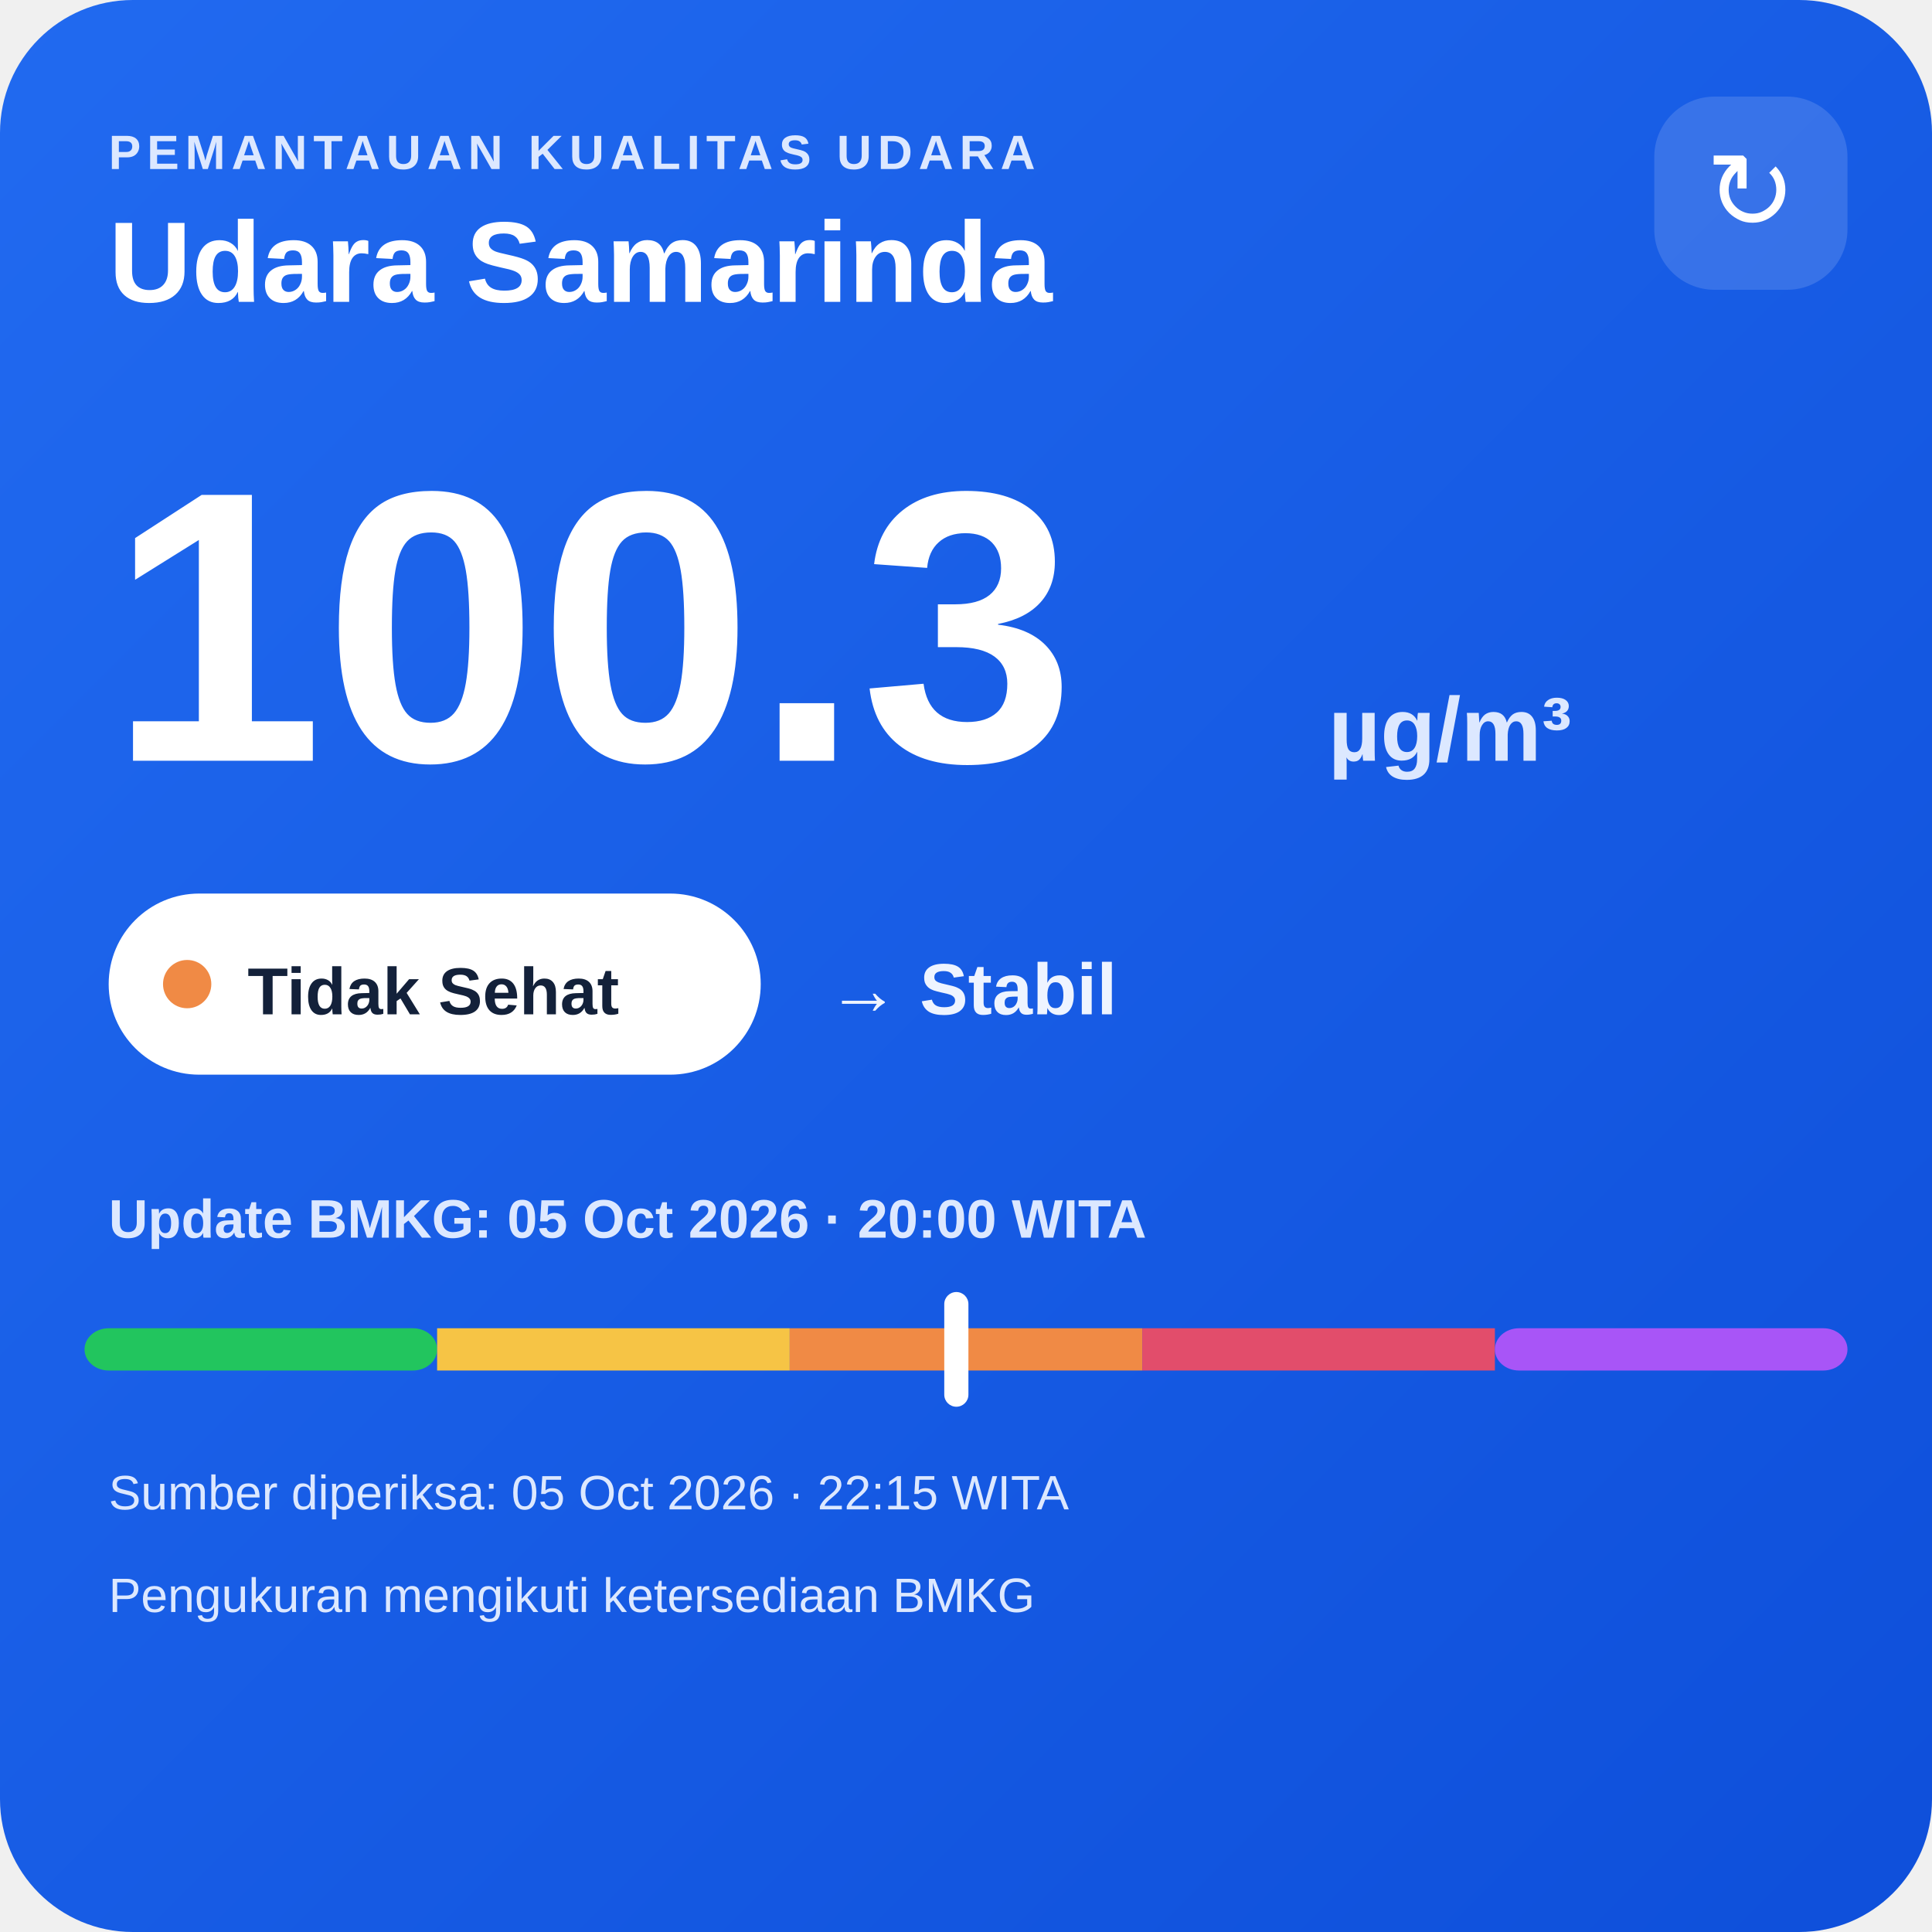
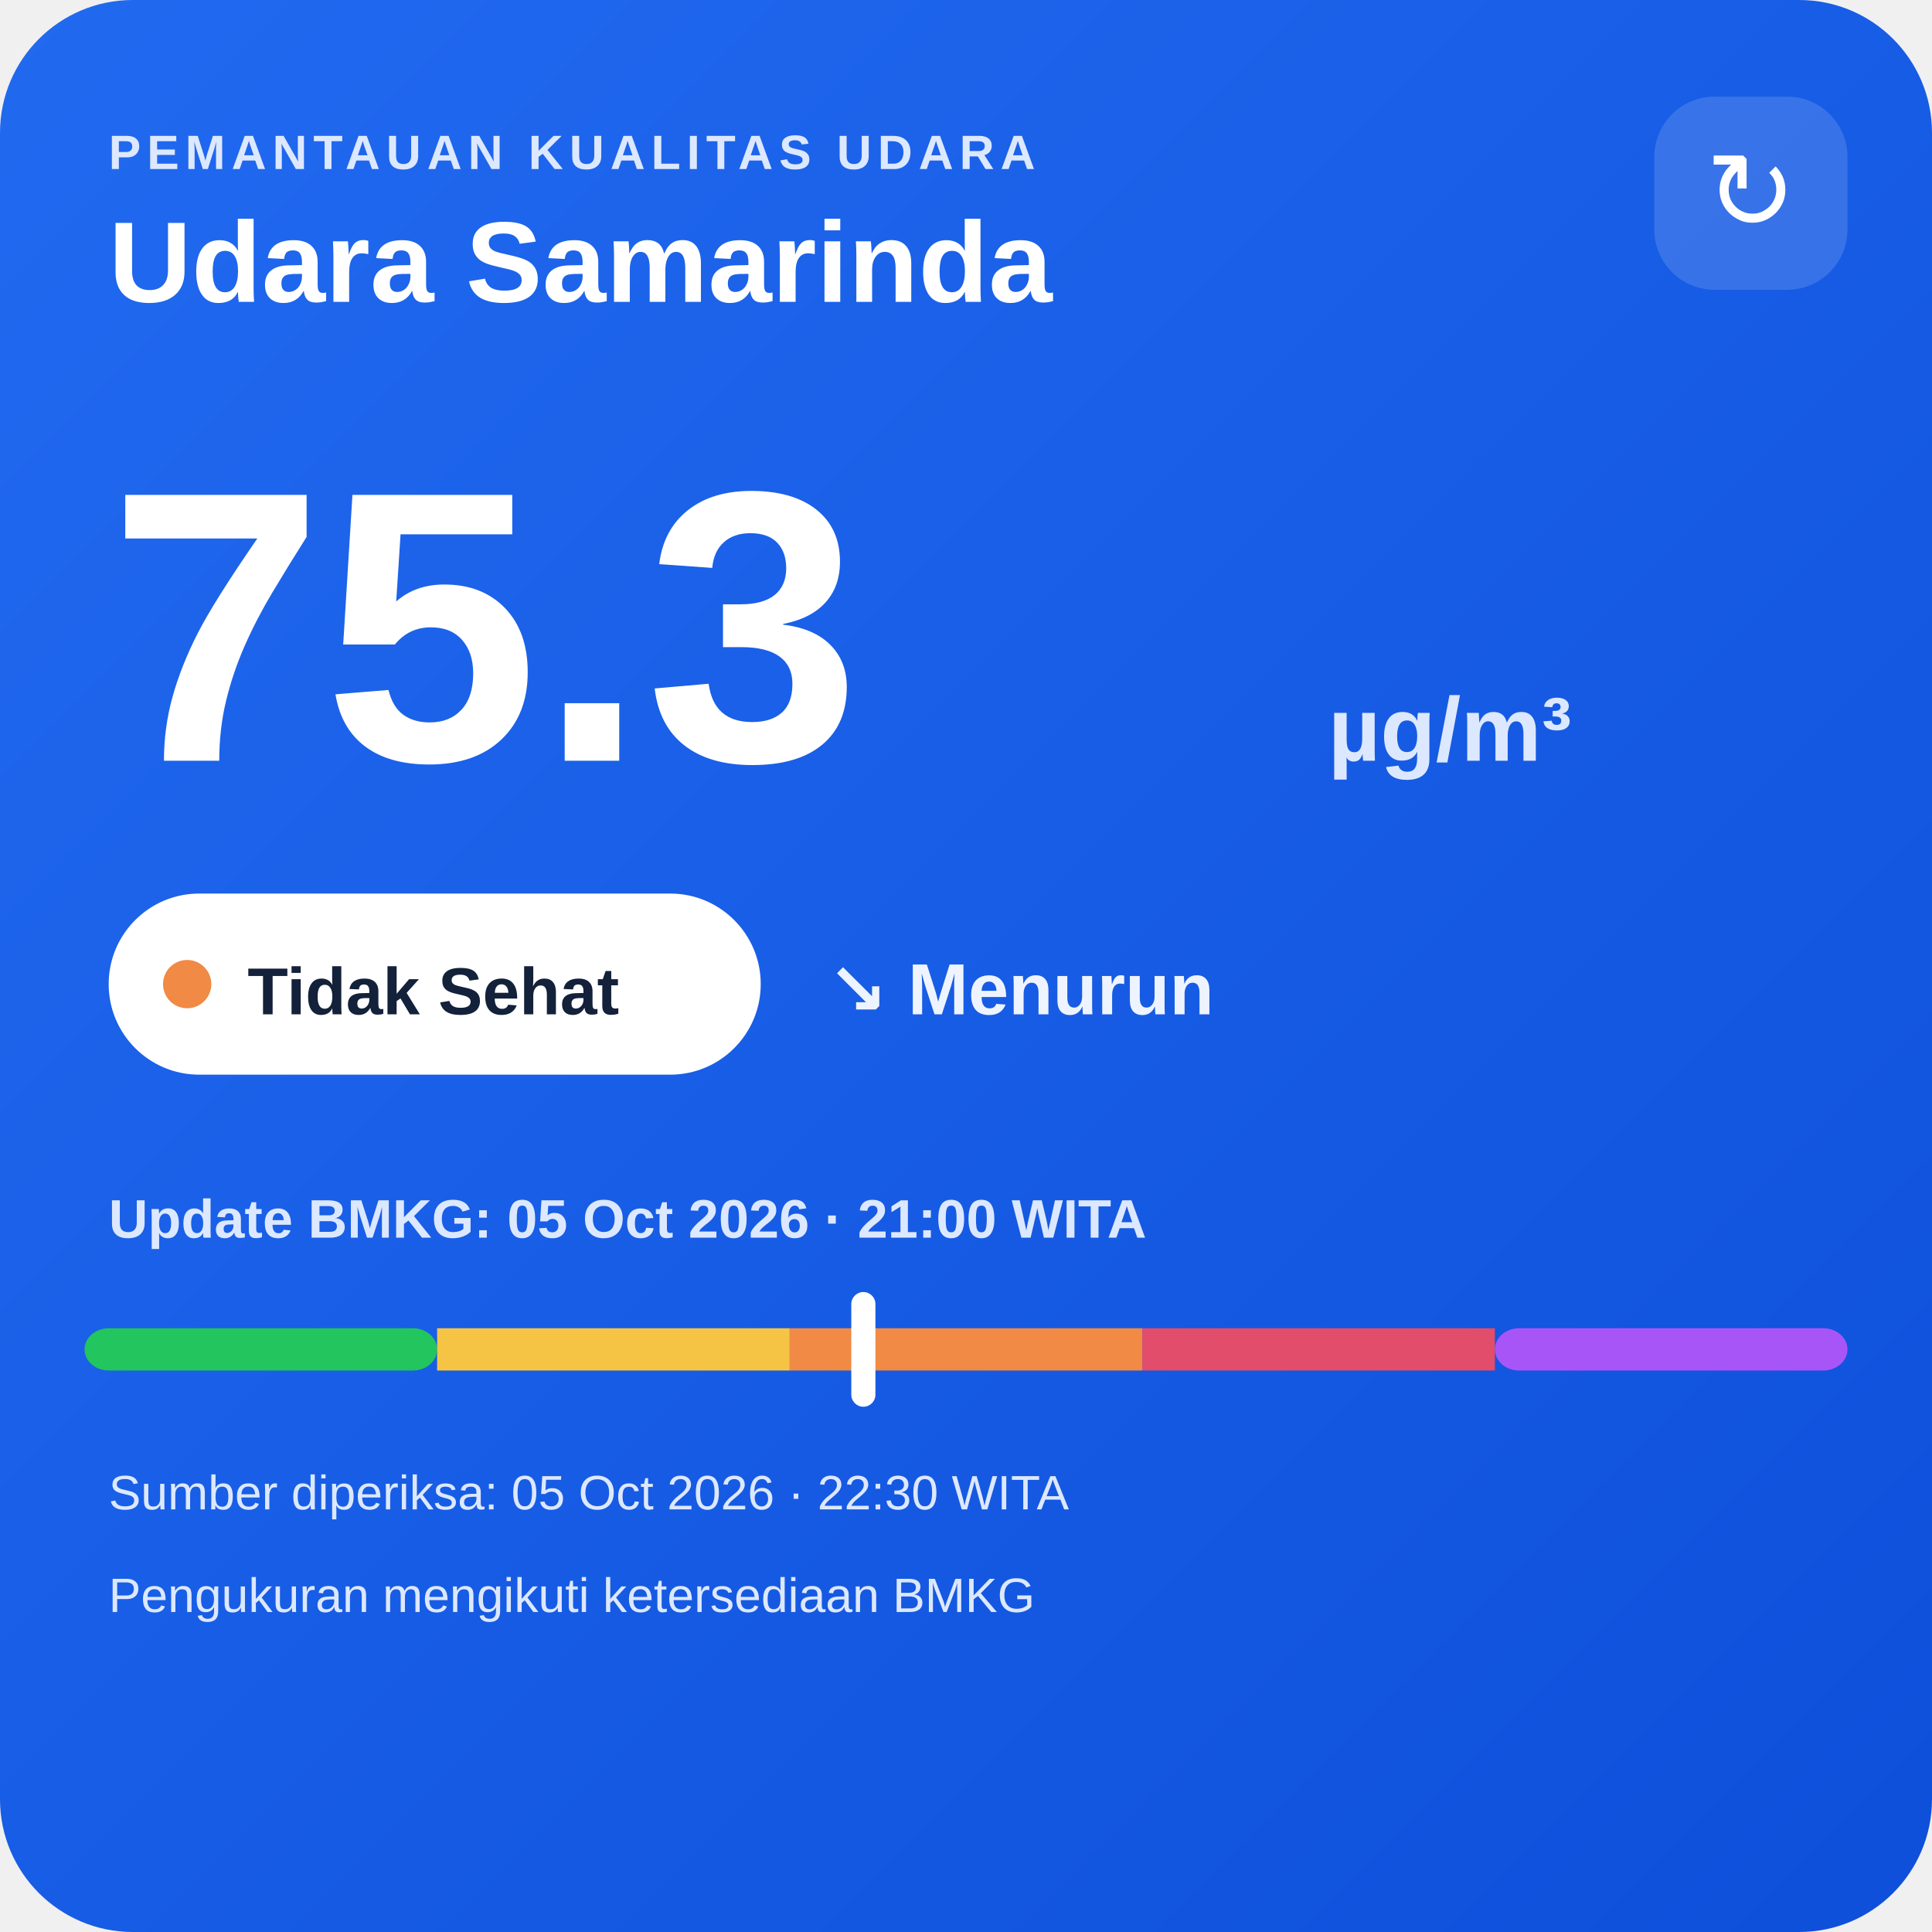
<svg xmlns="http://www.w3.org/2000/svg" width="320" height="320" viewBox="0 0 320 320">
  <defs>
    <linearGradient id="bg" x1="0" y1="0" x2="1" y2="1">
      <stop offset="0" stop-color="#216af0" />
      <stop offset="1" stop-color="#0e4fda" />
    </linearGradient>
  </defs>
  <rect width="320" height="320" rx="22" fill="url(#bg)" />
  <text x="18" y="28" fill="#dce8ff" font-family="Arial,sans-serif" font-size="8" font-weight="700" letter-spacing="1">PEMANTAUAN KUALITAS UDARA</text>
  <text x="18" y="50" fill="#ffffff" font-family="Arial,sans-serif" font-size="19" font-weight="700">Udara Samarinda</text>
  <rect x="274" y="16" width="32" height="32" rx="10" fill="#ffffff" fill-opacity=".14" />
  <text x="290" y="38" text-anchor="middle" fill="#ffffff" font-family="Arial,sans-serif" font-size="18">↻</text>
-   <text x="18" y="126" fill="#ffffff" font-family="Arial,sans-serif" font-size="64" font-weight="800">100.3</text>
+   <text x="18" y="126" fill="#ffffff" font-family="Arial,sans-serif" font-size="64" font-weight="800">75.3</text>
  <text x="220" y="126" fill="#dce8ff" font-family="Arial,sans-serif" font-size="15" font-weight="700">µg/m³</text>
  <rect x="18" y="148" width="108" height="30" rx="15" fill="#ffffff" />
  <circle cx="31" cy="163" r="4" fill="#f08a45" />
  <text x="41" y="168" fill="#13213a" font-family="Arial,sans-serif" font-size="11" font-weight="700">Tidak Sehat</text>
-   <text x="137" y="168" fill="#eef4ff" font-family="Arial,sans-serif" font-size="12" font-weight="700">→ Stabil</text>
-   <text x="18" y="205" fill="#dce8ff" font-family="Arial,sans-serif" font-size="9" font-weight="700">Update BMKG: 05 Oct 2026 · 20:00 WITA</text>
+   <text x="137" y="168" fill="#eef4ff" font-family="Arial,sans-serif" font-size="12" font-weight="700">↘ Menurun</text>
+   <text x="18" y="205" fill="#dce8ff" font-family="Arial,sans-serif" font-size="9" font-weight="700">Update BMKG: 05 Oct 2026 · 21:00 WITA</text>
  <rect x="14" y="220" width="58.4" height="7" rx="4" fill="#22c55e" />
  <rect x="72.4" y="220" width="58.4" height="7" fill="#f6c445" />
  <rect x="130.8" y="220" width="58.4" height="7" fill="#f08a45" />
  <rect x="189.2" y="220" width="58.4" height="7" fill="#e24d6b" />
  <rect x="247.6" y="220" width="58.4" height="7" rx="4" fill="#a855f7" />
-   <rect x="156.4" y="214" width="4" height="19" rx="2" fill="#ffffff" />
-   <text x="18" y="250" fill="#dce8ff" font-family="Arial,sans-serif" font-size="8">Sumber diperiksa: 05 Oct 2026 · 22:15 WITA</text>
+   <rect x="141.0" y="214" width="4" height="19" rx="2" fill="#ffffff" />
+   <text x="18" y="250" fill="#dce8ff" font-family="Arial,sans-serif" font-size="8">Sumber diperiksa: 05 Oct 2026 · 22:30 WITA</text>
  <text x="18" y="267" fill="#dce8ff" font-family="Arial,sans-serif" font-size="8">Pengukuran mengikuti ketersediaan BMKG</text>
</svg>
